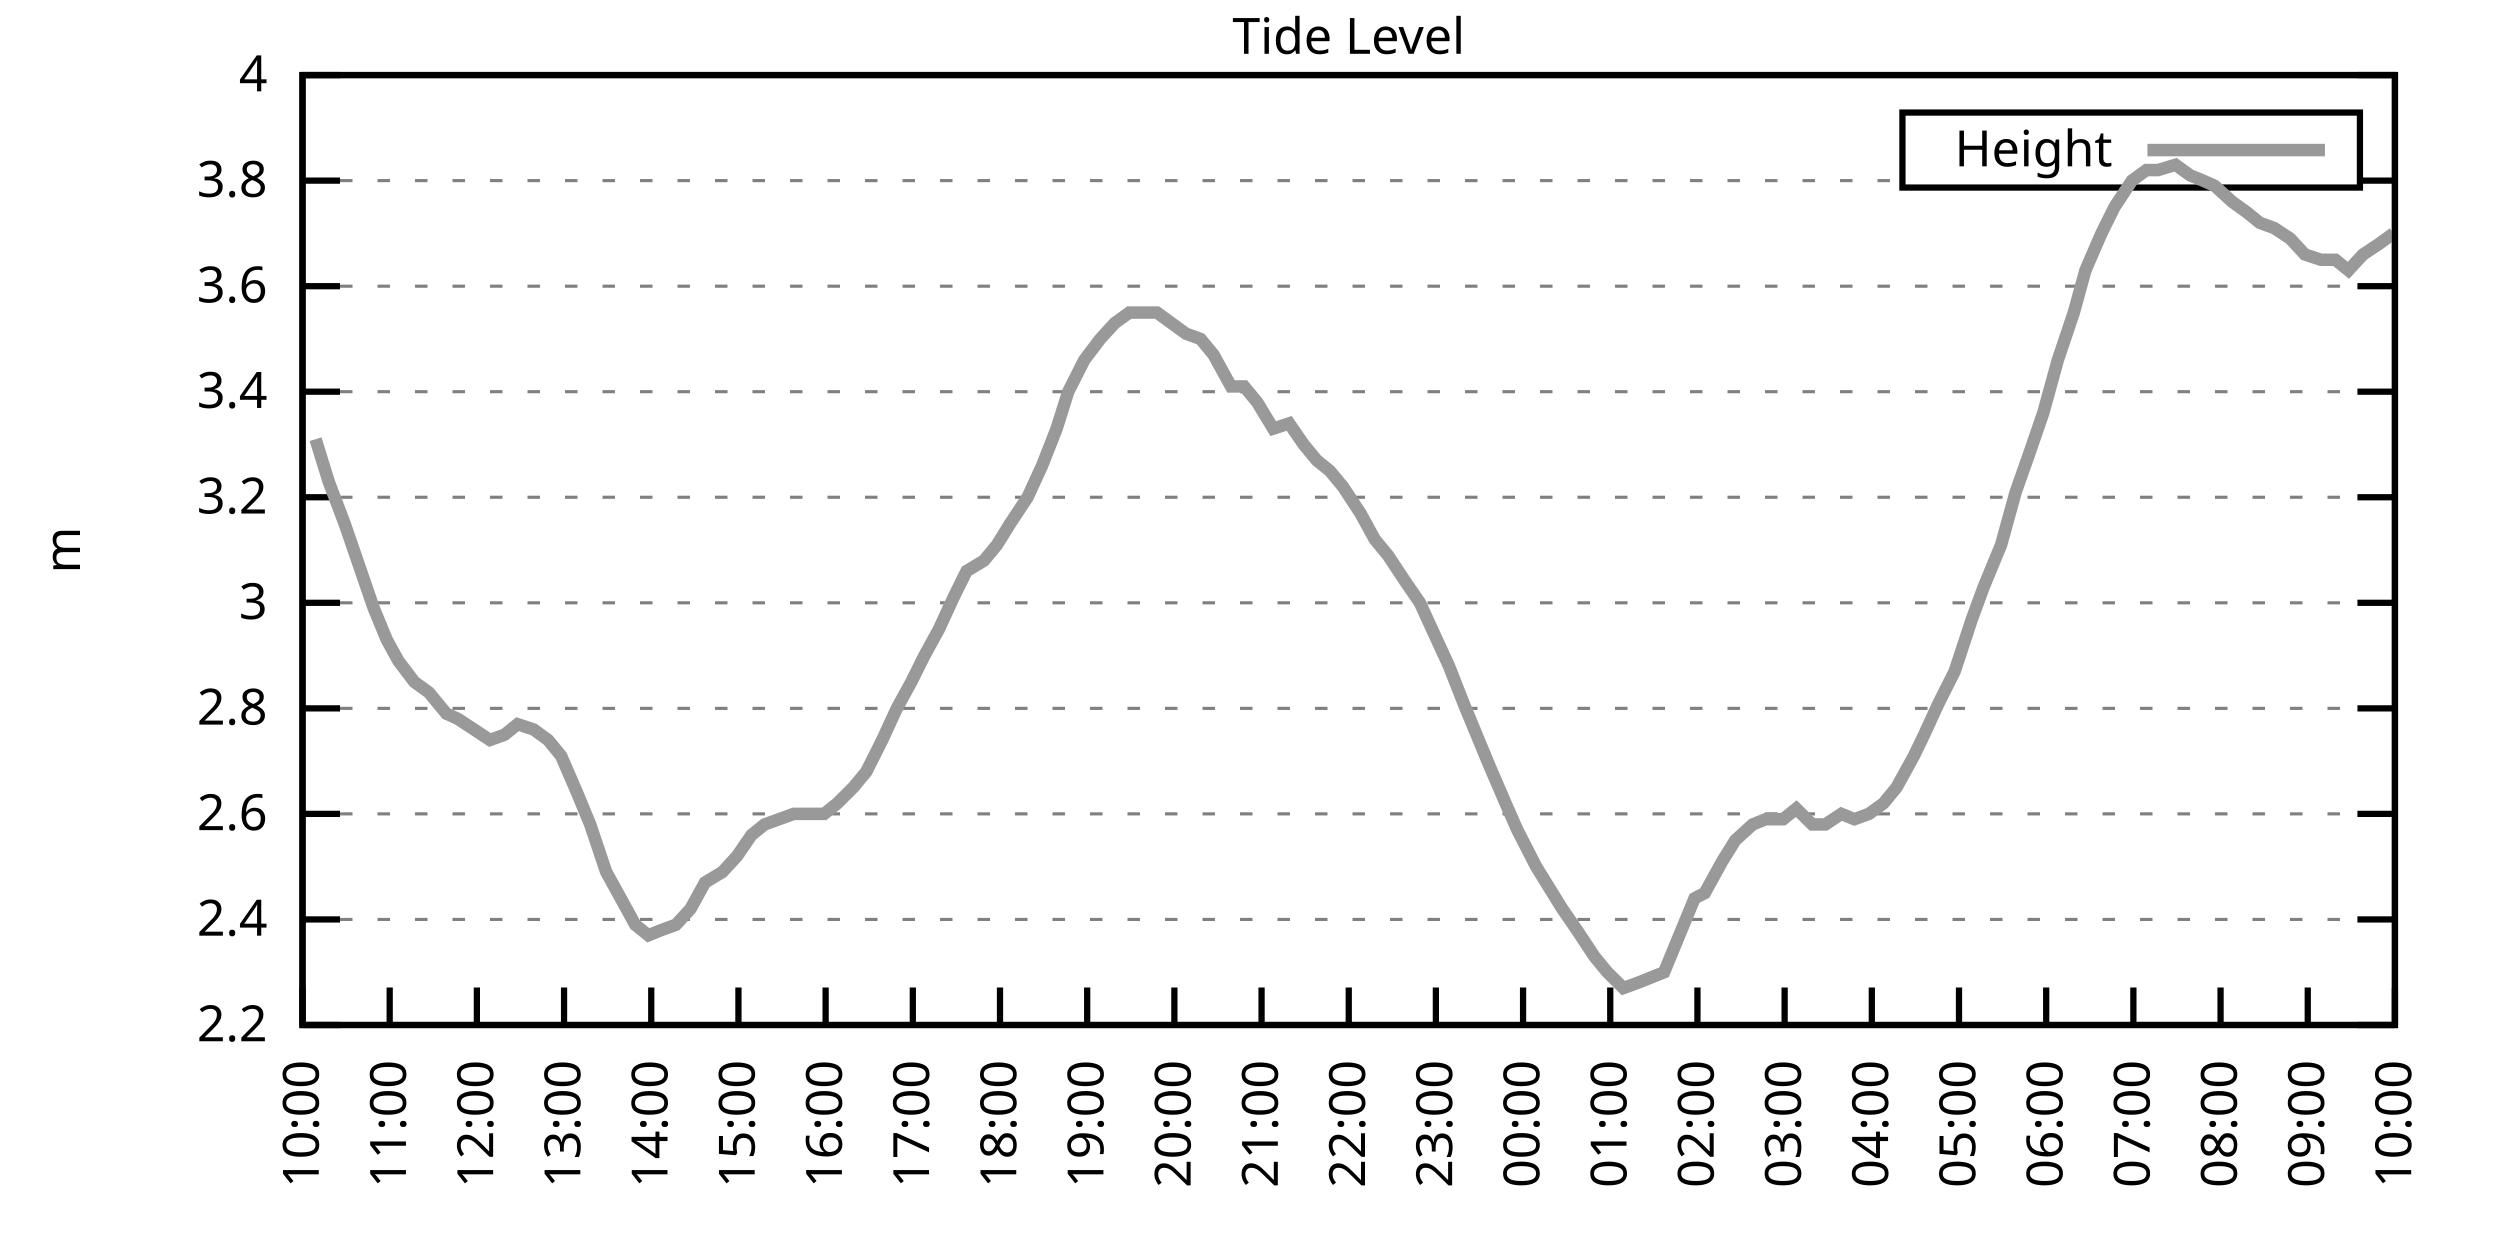
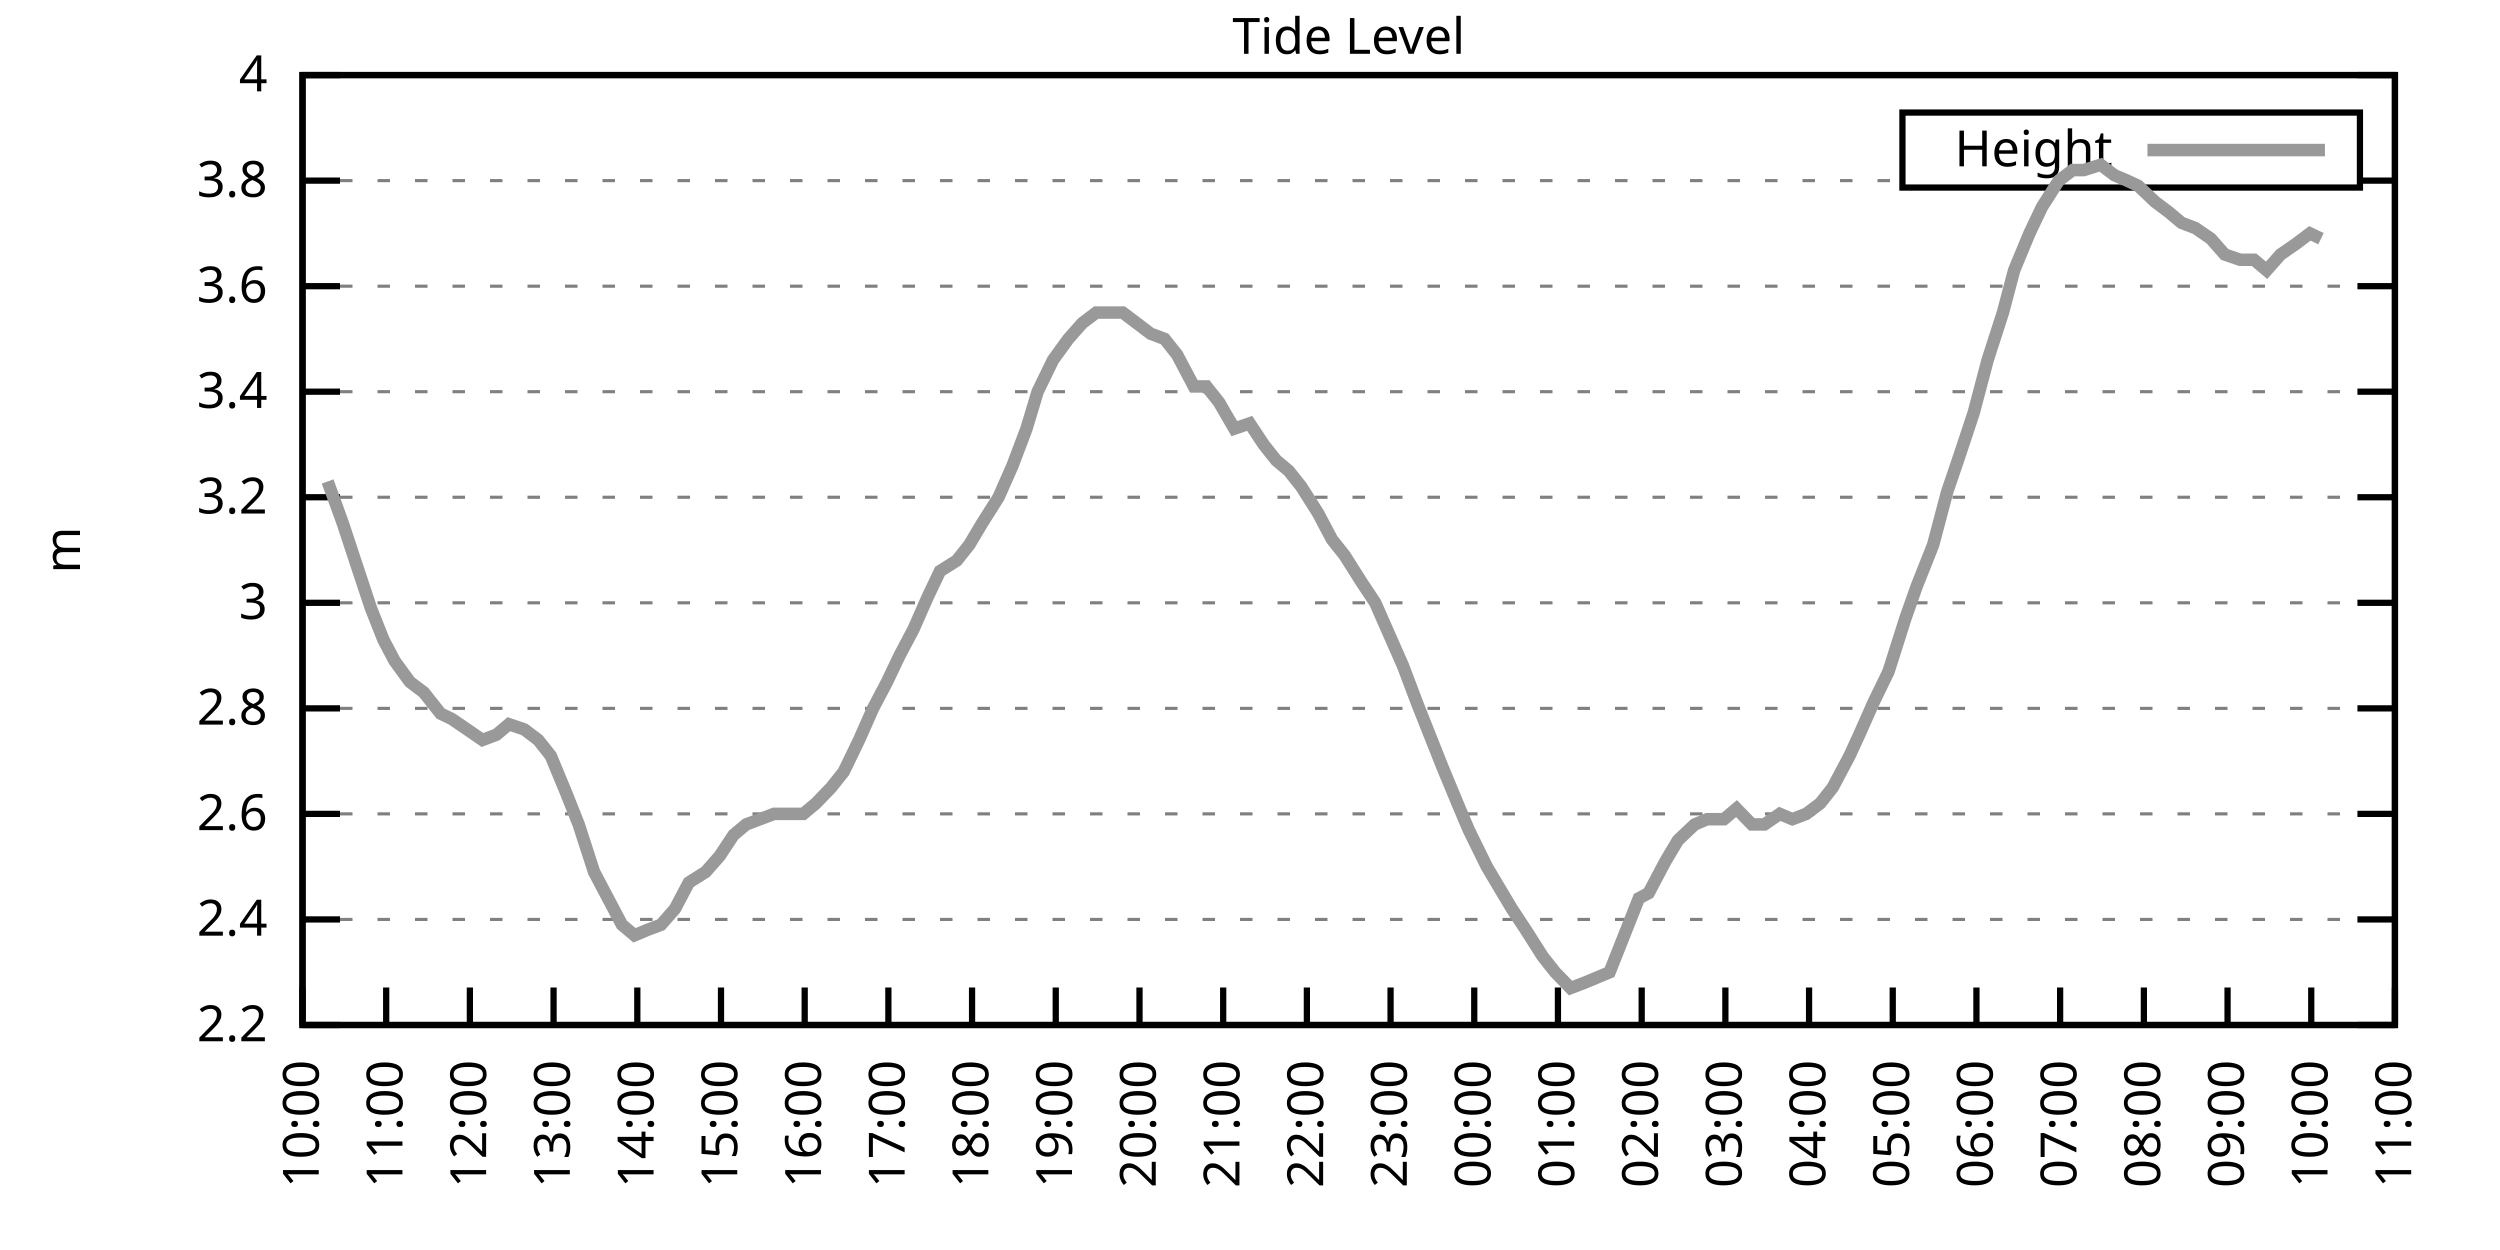
<svg xmlns="http://www.w3.org/2000/svg" xmlns:xlink="http://www.w3.org/1999/xlink" width="400" height="200" viewBox="0 0 400 200">
  <g id="gnuplot_canvas">
    <rect x="0" y="0" width="400" height="200" fill="none" />
    <defs>
      <circle id="gpDot" r="0.5" stroke-width="0.5" stroke="currentColor" />
      <path id="gpPt0" stroke-width="0.333" stroke="currentColor" d="M-1,0 h2 M0,-1 v2" />
      <path id="gpPt1" stroke-width="0.333" stroke="currentColor" d="M-1,-1 L1,1 M1,-1 L-1,1" />
      <path id="gpPt2" stroke-width="0.333" stroke="currentColor" d="M-1,0 L1,0 M0,-1 L0,1 M-1,-1 L1,1 M-1,1 L1,-1" />
      <rect id="gpPt3" stroke-width="0.333" stroke="currentColor" x="-1" y="-1" width="2" height="2" />
      <rect id="gpPt4" stroke-width="0.333" stroke="currentColor" fill="currentColor" x="-1" y="-1" width="2" height="2" />
      <circle id="gpPt5" stroke-width="0.333" stroke="currentColor" cx="0" cy="0" r="1" />
      <use xlink:href="#gpPt5" id="gpPt6" fill="currentColor" stroke="none" />
      <path id="gpPt7" stroke-width="0.333" stroke="currentColor" d="M0,-1.33 L-1.33,0.67 L1.33,0.67 z" />
      <use xlink:href="#gpPt7" id="gpPt8" fill="currentColor" stroke="none" />
      <use xlink:href="#gpPt7" id="gpPt9" stroke="currentColor" transform="rotate(180)" />
      <use xlink:href="#gpPt9" id="gpPt10" fill="currentColor" stroke="none" />
      <use xlink:href="#gpPt3" id="gpPt11" stroke="currentColor" transform="rotate(45)" />
      <use xlink:href="#gpPt11" id="gpPt12" fill="currentColor" stroke="none" />
      <path id="gpPt13" stroke-width="0.333" stroke="currentColor" d="M0,1.330 L1.265,0.411 L0.782,-1.067 L-0.782,-1.076 L-1.265,0.411 z" />
      <use xlink:href="#gpPt13" id="gpPt14" fill="currentColor" stroke="none" />
      <filter id="textbox" filterUnits="objectBoundingBox" x="0" y="0" height="1" width="1">
        <feFlood flood-color="white" flood-opacity="1" result="bgnd" />
        <feComposite in="SourceGraphic" in2="bgnd" operator="atop" />
      </filter>
      <filter id="greybox" filterUnits="objectBoundingBox" x="0" y="0" height="1" width="1">
        <feFlood flood-color="lightgrey" flood-opacity="1" result="grey" />
        <feComposite in="SourceGraphic" in2="grey" operator="atop" />
      </filter>
    </defs>
    <g fill="none" color="white" stroke="currentColor" stroke-width="1.00" stroke-linecap="butt" stroke-linejoin="miter">
</g>
    <g fill="none" color="black" stroke="currentColor" stroke-width="1.00" stroke-linecap="butt" stroke-linejoin="miter">
      <g stroke="none" shape-rendering="crispEdges">
        <polygon fill="rgb(255, 255, 255)" points="48.40,164.00 383.18,164.00 383.18,12.02 48.40,12.02 " />
      </g>
    </g>
    <g fill="none" color="black" stroke="currentColor" stroke-width="1.00" stroke-linecap="butt" stroke-linejoin="miter">
</g>
    <g fill="none" color="black" stroke="black" stroke-width="0.50" stroke-linecap="butt" stroke-linejoin="miter">
</g>
    <g fill="none" color="gray" stroke="currentColor" stroke-width="0.50" stroke-linecap="butt" stroke-linejoin="miter">
      <path stroke="gray" stroke-dasharray="2,4" class="gridline" d="M48.40,164.00 L383.19,164.00  " />
    </g>
    <g fill="none" color="gray" stroke="gray" stroke-width="1.00" stroke-linecap="butt" stroke-linejoin="miter">
</g>
    <g fill="none" color="black" stroke="currentColor" stroke-width="1.00" stroke-linecap="butt" stroke-linejoin="miter">
      <path stroke="black" d="M48.40,164.00 L54.40,164.00 M383.19,164.00 L377.19,164.00  " />
      <g transform="translate(42.80,166.60)" stroke="none" fill="black" font-family="Sans" font-size="8.00" text-anchor="end">
        <text>
          <tspan font-family="Sans"> 2.2</tspan>
        </text>
      </g>
    </g>
    <g fill="none" color="black" stroke="currentColor" stroke-width="1.00" stroke-linecap="butt" stroke-linejoin="miter">
</g>
    <g fill="none" color="black" stroke="black" stroke-width="0.50" stroke-linecap="butt" stroke-linejoin="miter">
</g>
    <g fill="none" color="gray" stroke="currentColor" stroke-width="0.50" stroke-linecap="butt" stroke-linejoin="miter">
      <path stroke="gray" stroke-dasharray="2,4" class="gridline" d="M48.40,147.11 L383.19,147.11  " />
    </g>
    <g fill="none" color="gray" stroke="gray" stroke-width="1.00" stroke-linecap="butt" stroke-linejoin="miter">
</g>
    <g fill="none" color="black" stroke="currentColor" stroke-width="1.00" stroke-linecap="butt" stroke-linejoin="miter">
      <path stroke="black" d="M48.40,147.11 L54.40,147.11 M383.19,147.11 L377.19,147.11  " />
      <g transform="translate(42.80,149.71)" stroke="none" fill="black" font-family="Sans" font-size="8.00" text-anchor="end">
        <text>
          <tspan font-family="Sans"> 2.4</tspan>
        </text>
      </g>
    </g>
    <g fill="none" color="black" stroke="currentColor" stroke-width="1.00" stroke-linecap="butt" stroke-linejoin="miter">
</g>
    <g fill="none" color="black" stroke="black" stroke-width="0.50" stroke-linecap="butt" stroke-linejoin="miter">
</g>
    <g fill="none" color="gray" stroke="currentColor" stroke-width="0.50" stroke-linecap="butt" stroke-linejoin="miter">
      <path stroke="gray" stroke-dasharray="2,4" class="gridline" d="M48.40,130.22 L383.19,130.22  " />
    </g>
    <g fill="none" color="gray" stroke="gray" stroke-width="1.00" stroke-linecap="butt" stroke-linejoin="miter">
</g>
    <g fill="none" color="black" stroke="currentColor" stroke-width="1.00" stroke-linecap="butt" stroke-linejoin="miter">
      <path stroke="black" d="M48.40,130.22 L54.40,130.22 M383.19,130.22 L377.19,130.22  " />
      <g transform="translate(42.80,132.82)" stroke="none" fill="black" font-family="Sans" font-size="8.00" text-anchor="end">
        <text>
          <tspan font-family="Sans"> 2.6</tspan>
        </text>
      </g>
    </g>
    <g fill="none" color="black" stroke="currentColor" stroke-width="1.00" stroke-linecap="butt" stroke-linejoin="miter">
</g>
    <g fill="none" color="black" stroke="black" stroke-width="0.50" stroke-linecap="butt" stroke-linejoin="miter">
</g>
    <g fill="none" color="gray" stroke="currentColor" stroke-width="0.50" stroke-linecap="butt" stroke-linejoin="miter">
      <path stroke="gray" stroke-dasharray="2,4" class="gridline" d="M48.40,113.34 L383.19,113.34  " />
    </g>
    <g fill="none" color="gray" stroke="gray" stroke-width="1.00" stroke-linecap="butt" stroke-linejoin="miter">
</g>
    <g fill="none" color="black" stroke="currentColor" stroke-width="1.00" stroke-linecap="butt" stroke-linejoin="miter">
      <path stroke="black" d="M48.40,113.34 L54.40,113.34 M383.19,113.34 L377.19,113.34  " />
      <g transform="translate(42.80,115.94)" stroke="none" fill="black" font-family="Sans" font-size="8.00" text-anchor="end">
        <text>
          <tspan font-family="Sans"> 2.8</tspan>
        </text>
      </g>
    </g>
    <g fill="none" color="black" stroke="currentColor" stroke-width="1.00" stroke-linecap="butt" stroke-linejoin="miter">
</g>
    <g fill="none" color="black" stroke="black" stroke-width="0.50" stroke-linecap="butt" stroke-linejoin="miter">
</g>
    <g fill="none" color="gray" stroke="currentColor" stroke-width="0.50" stroke-linecap="butt" stroke-linejoin="miter">
      <path stroke="gray" stroke-dasharray="2,4" class="gridline" d="M48.40,96.45 L383.19,96.45  " />
    </g>
    <g fill="none" color="gray" stroke="gray" stroke-width="1.00" stroke-linecap="butt" stroke-linejoin="miter">
</g>
    <g fill="none" color="black" stroke="currentColor" stroke-width="1.00" stroke-linecap="butt" stroke-linejoin="miter">
      <path stroke="black" d="M48.40,96.45 L54.40,96.45 M383.19,96.45 L377.19,96.45  " />
      <g transform="translate(42.80,99.05)" stroke="none" fill="black" font-family="Sans" font-size="8.00" text-anchor="end">
        <text>
          <tspan font-family="Sans"> 3</tspan>
        </text>
      </g>
    </g>
    <g fill="none" color="black" stroke="currentColor" stroke-width="1.00" stroke-linecap="butt" stroke-linejoin="miter">
</g>
    <g fill="none" color="black" stroke="black" stroke-width="0.50" stroke-linecap="butt" stroke-linejoin="miter">
</g>
    <g fill="none" color="gray" stroke="currentColor" stroke-width="0.50" stroke-linecap="butt" stroke-linejoin="miter">
      <path stroke="gray" stroke-dasharray="2,4" class="gridline" d="M48.40,79.56 L383.19,79.56  " />
    </g>
    <g fill="none" color="gray" stroke="gray" stroke-width="1.00" stroke-linecap="butt" stroke-linejoin="miter">
</g>
    <g fill="none" color="black" stroke="currentColor" stroke-width="1.00" stroke-linecap="butt" stroke-linejoin="miter">
      <path stroke="black" d="M48.40,79.56 L54.40,79.56 M383.19,79.56 L377.19,79.56  " />
      <g transform="translate(42.80,82.16)" stroke="none" fill="black" font-family="Sans" font-size="8.00" text-anchor="end">
        <text>
          <tspan font-family="Sans"> 3.2</tspan>
        </text>
      </g>
    </g>
    <g fill="none" color="black" stroke="currentColor" stroke-width="1.00" stroke-linecap="butt" stroke-linejoin="miter">
</g>
    <g fill="none" color="black" stroke="black" stroke-width="0.50" stroke-linecap="butt" stroke-linejoin="miter">
</g>
    <g fill="none" color="gray" stroke="currentColor" stroke-width="0.50" stroke-linecap="butt" stroke-linejoin="miter">
      <path stroke="gray" stroke-dasharray="2,4" class="gridline" d="M48.40,62.67 L383.19,62.67  " />
    </g>
    <g fill="none" color="gray" stroke="gray" stroke-width="1.00" stroke-linecap="butt" stroke-linejoin="miter">
</g>
    <g fill="none" color="black" stroke="currentColor" stroke-width="1.00" stroke-linecap="butt" stroke-linejoin="miter">
      <path stroke="black" d="M48.40,62.67 L54.40,62.67 M383.19,62.67 L377.19,62.67  " />
      <g transform="translate(42.80,65.27)" stroke="none" fill="black" font-family="Sans" font-size="8.00" text-anchor="end">
        <text>
          <tspan font-family="Sans"> 3.4</tspan>
        </text>
      </g>
    </g>
    <g fill="none" color="black" stroke="currentColor" stroke-width="1.00" stroke-linecap="butt" stroke-linejoin="miter">
</g>
    <g fill="none" color="black" stroke="black" stroke-width="0.50" stroke-linecap="butt" stroke-linejoin="miter">
</g>
    <g fill="none" color="gray" stroke="currentColor" stroke-width="0.50" stroke-linecap="butt" stroke-linejoin="miter">
      <path stroke="gray" stroke-dasharray="2,4" class="gridline" d="M48.40,45.79 L383.19,45.79  " />
    </g>
    <g fill="none" color="gray" stroke="gray" stroke-width="1.00" stroke-linecap="butt" stroke-linejoin="miter">
</g>
    <g fill="none" color="black" stroke="currentColor" stroke-width="1.00" stroke-linecap="butt" stroke-linejoin="miter">
      <path stroke="black" d="M48.40,45.79 L54.40,45.79 M383.19,45.79 L377.19,45.79  " />
      <g transform="translate(42.80,48.39)" stroke="none" fill="black" font-family="Sans" font-size="8.00" text-anchor="end">
        <text>
          <tspan font-family="Sans"> 3.6</tspan>
        </text>
      </g>
    </g>
    <g fill="none" color="black" stroke="currentColor" stroke-width="1.00" stroke-linecap="butt" stroke-linejoin="miter">
</g>
    <g fill="none" color="black" stroke="black" stroke-width="0.50" stroke-linecap="butt" stroke-linejoin="miter">
</g>
    <g fill="none" color="gray" stroke="currentColor" stroke-width="0.50" stroke-linecap="butt" stroke-linejoin="miter">
      <path stroke="gray" stroke-dasharray="2,4" class="gridline" d="M48.40,28.90 L304.39,28.90 M377.59,28.90 L383.19,28.90  " />
    </g>
    <g fill="none" color="gray" stroke="gray" stroke-width="1.00" stroke-linecap="butt" stroke-linejoin="miter">
</g>
    <g fill="none" color="black" stroke="currentColor" stroke-width="1.00" stroke-linecap="butt" stroke-linejoin="miter">
      <path stroke="black" d="M48.40,28.90 L54.40,28.90 M383.19,28.90 L377.19,28.90  " />
      <g transform="translate(42.80,31.50)" stroke="none" fill="black" font-family="Sans" font-size="8.00" text-anchor="end">
        <text>
          <tspan font-family="Sans"> 3.8</tspan>
        </text>
      </g>
    </g>
    <g fill="none" color="black" stroke="currentColor" stroke-width="1.00" stroke-linecap="butt" stroke-linejoin="miter">
</g>
    <g fill="none" color="black" stroke="black" stroke-width="0.50" stroke-linecap="butt" stroke-linejoin="miter">
</g>
    <g fill="none" color="gray" stroke="currentColor" stroke-width="0.50" stroke-linecap="butt" stroke-linejoin="miter">
      <path stroke="gray" stroke-dasharray="2,4" class="gridline" d="M48.40,12.01 L383.19,12.01  " />
    </g>
    <g fill="none" color="gray" stroke="gray" stroke-width="1.00" stroke-linecap="butt" stroke-linejoin="miter">
</g>
    <g fill="none" color="black" stroke="currentColor" stroke-width="1.00" stroke-linecap="butt" stroke-linejoin="miter">
      <path stroke="black" d="M48.40,12.01 L54.40,12.01 M383.19,12.01 L377.19,12.01  " />
      <g transform="translate(42.80,14.61)" stroke="none" fill="black" font-family="Sans" font-size="8.00" text-anchor="end">
        <text>
          <tspan font-family="Sans"> 4</tspan>
        </text>
      </g>
    </g>
    <g fill="none" color="black" stroke="currentColor" stroke-width="1.00" stroke-linecap="butt" stroke-linejoin="miter">
      <path stroke="black" d="M48.40,164.00 L48.40,158.00  " />
      <g transform="translate(51.00,169.60) rotate(270.00)" stroke="none" fill="black" font-family="Sans" font-size="8.00" text-anchor="end">
        <text>
          <tspan font-family="Sans">10:00</tspan>
        </text>
      </g>
    </g>
    <g fill="none" color="black" stroke="currentColor" stroke-width="1.00" stroke-linecap="butt" stroke-linejoin="miter">
-       <path stroke="black" d="M62.35,164.00 L62.35,158.00  " />
-       <g transform="translate(64.95,169.60) rotate(270.00)" stroke="none" fill="black" font-family="Sans" font-size="8.00" text-anchor="end">
+       <path stroke="black" d="M61.79,164.00 L61.79,158.00  " />
+       <g transform="translate(64.39,169.60) rotate(270.00)" stroke="none" fill="black" font-family="Sans" font-size="8.00" text-anchor="end">
        <text>
          <tspan font-family="Sans">11:00</tspan>
        </text>
      </g>
    </g>
    <g fill="none" color="black" stroke="currentColor" stroke-width="1.00" stroke-linecap="butt" stroke-linejoin="miter">
-       <path stroke="black" d="M76.30,164.00 L76.30,158.00  " />
-       <g transform="translate(78.90,169.60) rotate(270.00)" stroke="none" fill="black" font-family="Sans" font-size="8.00" text-anchor="end">
+       <path stroke="black" d="M75.18,164.00 L75.18,158.00  " />
+       <g transform="translate(77.78,169.60) rotate(270.00)" stroke="none" fill="black" font-family="Sans" font-size="8.00" text-anchor="end">
        <text>
          <tspan font-family="Sans">12:00</tspan>
        </text>
      </g>
    </g>
    <g fill="none" color="black" stroke="currentColor" stroke-width="1.00" stroke-linecap="butt" stroke-linejoin="miter">
-       <path stroke="black" d="M90.25,164.00 L90.25,158.00  " />
-       <g transform="translate(92.85,169.60) rotate(270.00)" stroke="none" fill="black" font-family="Sans" font-size="8.00" text-anchor="end">
+       <path stroke="black" d="M88.57,164.00 L88.57,158.00  " />
+       <g transform="translate(91.17,169.60) rotate(270.00)" stroke="none" fill="black" font-family="Sans" font-size="8.00" text-anchor="end">
        <text>
          <tspan font-family="Sans">13:00</tspan>
        </text>
      </g>
    </g>
    <g fill="none" color="black" stroke="currentColor" stroke-width="1.00" stroke-linecap="butt" stroke-linejoin="miter">
-       <path stroke="black" d="M104.20,164.00 L104.20,158.00  " />
-       <g transform="translate(106.80,169.60) rotate(270.00)" stroke="none" fill="black" font-family="Sans" font-size="8.00" text-anchor="end">
+       <path stroke="black" d="M101.97,164.00 L101.97,158.00  " />
+       <g transform="translate(104.57,169.60) rotate(270.00)" stroke="none" fill="black" font-family="Sans" font-size="8.00" text-anchor="end">
        <text>
          <tspan font-family="Sans">14:00</tspan>
        </text>
      </g>
    </g>
    <g fill="none" color="black" stroke="currentColor" stroke-width="1.00" stroke-linecap="butt" stroke-linejoin="miter">
-       <path stroke="black" d="M118.15,164.00 L118.15,158.00  " />
-       <g transform="translate(120.75,169.60) rotate(270.00)" stroke="none" fill="black" font-family="Sans" font-size="8.00" text-anchor="end">
+       <path stroke="black" d="M115.36,164.00 L115.36,158.00  " />
+       <g transform="translate(117.96,169.60) rotate(270.00)" stroke="none" fill="black" font-family="Sans" font-size="8.00" text-anchor="end">
        <text>
          <tspan font-family="Sans">15:00</tspan>
        </text>
      </g>
    </g>
    <g fill="none" color="black" stroke="currentColor" stroke-width="1.00" stroke-linecap="butt" stroke-linejoin="miter">
-       <path stroke="black" d="M132.10,164.00 L132.10,158.00  " />
-       <g transform="translate(134.70,169.60) rotate(270.00)" stroke="none" fill="black" font-family="Sans" font-size="8.00" text-anchor="end">
+       <path stroke="black" d="M128.75,164.00 L128.75,158.00  " />
+       <g transform="translate(131.35,169.60) rotate(270.00)" stroke="none" fill="black" font-family="Sans" font-size="8.00" text-anchor="end">
        <text>
          <tspan font-family="Sans">16:00</tspan>
        </text>
      </g>
    </g>
    <g fill="none" color="black" stroke="currentColor" stroke-width="1.00" stroke-linecap="butt" stroke-linejoin="miter">
-       <path stroke="black" d="M146.05,164.00 L146.05,158.00  " />
-       <g transform="translate(148.65,169.60) rotate(270.00)" stroke="none" fill="black" font-family="Sans" font-size="8.00" text-anchor="end">
+       <path stroke="black" d="M142.14,164.00 L142.14,158.00  " />
+       <g transform="translate(144.74,169.60) rotate(270.00)" stroke="none" fill="black" font-family="Sans" font-size="8.00" text-anchor="end">
        <text>
          <tspan font-family="Sans">17:00</tspan>
        </text>
      </g>
    </g>
    <g fill="none" color="black" stroke="currentColor" stroke-width="1.00" stroke-linecap="butt" stroke-linejoin="miter">
-       <path stroke="black" d="M160.00,164.00 L160.00,158.00  " />
-       <g transform="translate(162.60,169.60) rotate(270.00)" stroke="none" fill="black" font-family="Sans" font-size="8.00" text-anchor="end">
+       <path stroke="black" d="M155.53,164.00 L155.53,158.00  " />
+       <g transform="translate(158.13,169.60) rotate(270.00)" stroke="none" fill="black" font-family="Sans" font-size="8.00" text-anchor="end">
        <text>
          <tspan font-family="Sans">18:00</tspan>
        </text>
      </g>
    </g>
    <g fill="none" color="black" stroke="currentColor" stroke-width="1.00" stroke-linecap="butt" stroke-linejoin="miter">
-       <path stroke="black" d="M173.95,164.00 L173.95,158.00  " />
-       <g transform="translate(176.55,169.60) rotate(270.00)" stroke="none" fill="black" font-family="Sans" font-size="8.00" text-anchor="end">
+       <path stroke="black" d="M168.92,164.00 L168.92,158.00  " />
+       <g transform="translate(171.52,169.60) rotate(270.00)" stroke="none" fill="black" font-family="Sans" font-size="8.00" text-anchor="end">
        <text>
          <tspan font-family="Sans">19:00</tspan>
        </text>
      </g>
    </g>
    <g fill="none" color="black" stroke="currentColor" stroke-width="1.00" stroke-linecap="butt" stroke-linejoin="miter">
-       <path stroke="black" d="M187.90,164.00 L187.90,158.00  " />
-       <g transform="translate(190.50,169.60) rotate(270.00)" stroke="none" fill="black" font-family="Sans" font-size="8.00" text-anchor="end">
+       <path stroke="black" d="M182.32,164.00 L182.32,158.00  " />
+       <g transform="translate(184.92,169.60) rotate(270.00)" stroke="none" fill="black" font-family="Sans" font-size="8.00" text-anchor="end">
        <text>
          <tspan font-family="Sans">20:00</tspan>
        </text>
      </g>
    </g>
    <g fill="none" color="black" stroke="currentColor" stroke-width="1.00" stroke-linecap="butt" stroke-linejoin="miter">
-       <path stroke="black" d="M201.85,164.00 L201.85,158.00  " />
-       <g transform="translate(204.45,169.60) rotate(270.00)" stroke="none" fill="black" font-family="Sans" font-size="8.00" text-anchor="end">
+       <path stroke="black" d="M195.71,164.00 L195.71,158.00  " />
+       <g transform="translate(198.31,169.60) rotate(270.00)" stroke="none" fill="black" font-family="Sans" font-size="8.00" text-anchor="end">
        <text>
          <tspan font-family="Sans">21:00</tspan>
        </text>
      </g>
    </g>
    <g fill="none" color="black" stroke="currentColor" stroke-width="1.00" stroke-linecap="butt" stroke-linejoin="miter">
-       <path stroke="black" d="M215.80,164.00 L215.80,158.00  " />
-       <g transform="translate(218.40,169.60) rotate(270.00)" stroke="none" fill="black" font-family="Sans" font-size="8.00" text-anchor="end">
+       <path stroke="black" d="M209.10,164.00 L209.10,158.00  " />
+       <g transform="translate(211.70,169.60) rotate(270.00)" stroke="none" fill="black" font-family="Sans" font-size="8.00" text-anchor="end">
        <text>
          <tspan font-family="Sans">22:00</tspan>
        </text>
      </g>
    </g>
    <g fill="none" color="black" stroke="currentColor" stroke-width="1.00" stroke-linecap="butt" stroke-linejoin="miter">
-       <path stroke="black" d="M229.74,164.00 L229.74,158.00  " />
-       <g transform="translate(232.34,169.60) rotate(270.00)" stroke="none" fill="black" font-family="Sans" font-size="8.00" text-anchor="end">
+       <path stroke="black" d="M222.49,164.00 L222.49,158.00  " />
+       <g transform="translate(225.09,169.60) rotate(270.00)" stroke="none" fill="black" font-family="Sans" font-size="8.00" text-anchor="end">
        <text>
          <tspan font-family="Sans">23:00</tspan>
        </text>
      </g>
    </g>
    <g fill="none" color="black" stroke="currentColor" stroke-width="1.00" stroke-linecap="butt" stroke-linejoin="miter">
-       <path stroke="black" d="M243.69,164.00 L243.69,158.00  " />
-       <g transform="translate(246.29,169.60) rotate(270.00)" stroke="none" fill="black" font-family="Sans" font-size="8.00" text-anchor="end">
+       <path stroke="black" d="M235.88,164.00 L235.88,158.00  " />
+       <g transform="translate(238.48,169.60) rotate(270.00)" stroke="none" fill="black" font-family="Sans" font-size="8.00" text-anchor="end">
        <text>
          <tspan font-family="Sans">00:00</tspan>
        </text>
      </g>
    </g>
    <g fill="none" color="black" stroke="currentColor" stroke-width="1.00" stroke-linecap="butt" stroke-linejoin="miter">
-       <path stroke="black" d="M257.64,164.00 L257.64,158.00  " />
-       <g transform="translate(260.24,169.60) rotate(270.00)" stroke="none" fill="black" font-family="Sans" font-size="8.00" text-anchor="end">
+       <path stroke="black" d="M249.27,164.00 L249.27,158.00  " />
+       <g transform="translate(251.87,169.60) rotate(270.00)" stroke="none" fill="black" font-family="Sans" font-size="8.00" text-anchor="end">
        <text>
          <tspan font-family="Sans">01:00</tspan>
        </text>
      </g>
    </g>
    <g fill="none" color="black" stroke="currentColor" stroke-width="1.00" stroke-linecap="butt" stroke-linejoin="miter">
-       <path stroke="black" d="M271.59,164.00 L271.59,158.00  " />
-       <g transform="translate(274.19,169.60) rotate(270.00)" stroke="none" fill="black" font-family="Sans" font-size="8.00" text-anchor="end">
+       <path stroke="black" d="M262.67,164.00 L262.67,158.00  " />
+       <g transform="translate(265.27,169.60) rotate(270.00)" stroke="none" fill="black" font-family="Sans" font-size="8.00" text-anchor="end">
        <text>
          <tspan font-family="Sans">02:00</tspan>
        </text>
      </g>
    </g>
    <g fill="none" color="black" stroke="currentColor" stroke-width="1.00" stroke-linecap="butt" stroke-linejoin="miter">
-       <path stroke="black" d="M285.54,164.00 L285.54,158.00  " />
-       <g transform="translate(288.14,169.60) rotate(270.00)" stroke="none" fill="black" font-family="Sans" font-size="8.00" text-anchor="end">
+       <path stroke="black" d="M276.06,164.00 L276.06,158.00  " />
+       <g transform="translate(278.66,169.60) rotate(270.00)" stroke="none" fill="black" font-family="Sans" font-size="8.00" text-anchor="end">
        <text>
          <tspan font-family="Sans">03:00</tspan>
        </text>
      </g>
    </g>
    <g fill="none" color="black" stroke="currentColor" stroke-width="1.00" stroke-linecap="butt" stroke-linejoin="miter">
-       <path stroke="black" d="M299.49,164.00 L299.49,158.00  " />
-       <g transform="translate(302.09,169.60) rotate(270.00)" stroke="none" fill="black" font-family="Sans" font-size="8.00" text-anchor="end">
+       <path stroke="black" d="M289.45,164.00 L289.45,158.00  " />
+       <g transform="translate(292.05,169.60) rotate(270.00)" stroke="none" fill="black" font-family="Sans" font-size="8.00" text-anchor="end">
        <text>
          <tspan font-family="Sans">04:00</tspan>
        </text>
      </g>
    </g>
    <g fill="none" color="black" stroke="currentColor" stroke-width="1.00" stroke-linecap="butt" stroke-linejoin="miter">
-       <path stroke="black" d="M313.44,164.00 L313.44,158.00  " />
-       <g transform="translate(316.04,169.60) rotate(270.00)" stroke="none" fill="black" font-family="Sans" font-size="8.00" text-anchor="end">
+       <path stroke="black" d="M302.84,164.00 L302.84,158.00  " />
+       <g transform="translate(305.44,169.60) rotate(270.00)" stroke="none" fill="black" font-family="Sans" font-size="8.00" text-anchor="end">
        <text>
          <tspan font-family="Sans">05:00</tspan>
        </text>
      </g>
    </g>
    <g fill="none" color="black" stroke="currentColor" stroke-width="1.00" stroke-linecap="butt" stroke-linejoin="miter">
-       <path stroke="black" d="M327.39,164.00 L327.39,158.00  " />
-       <g transform="translate(329.99,169.60) rotate(270.00)" stroke="none" fill="black" font-family="Sans" font-size="8.00" text-anchor="end">
+       <path stroke="black" d="M316.23,164.00 L316.23,158.00  " />
+       <g transform="translate(318.83,169.60) rotate(270.00)" stroke="none" fill="black" font-family="Sans" font-size="8.00" text-anchor="end">
        <text>
          <tspan font-family="Sans">06:00</tspan>
        </text>
      </g>
    </g>
    <g fill="none" color="black" stroke="currentColor" stroke-width="1.00" stroke-linecap="butt" stroke-linejoin="miter">
-       <path stroke="black" d="M341.34,164.00 L341.34,158.00  " />
-       <g transform="translate(343.94,169.60) rotate(270.00)" stroke="none" fill="black" font-family="Sans" font-size="8.00" text-anchor="end">
+       <path stroke="black" d="M329.62,164.00 L329.62,158.00  " />
+       <g transform="translate(332.22,169.60) rotate(270.00)" stroke="none" fill="black" font-family="Sans" font-size="8.00" text-anchor="end">
        <text>
          <tspan font-family="Sans">07:00</tspan>
        </text>
      </g>
    </g>
    <g fill="none" color="black" stroke="currentColor" stroke-width="1.00" stroke-linecap="butt" stroke-linejoin="miter">
-       <path stroke="black" d="M355.29,164.00 L355.29,158.00  " />
-       <g transform="translate(357.89,169.60) rotate(270.00)" stroke="none" fill="black" font-family="Sans" font-size="8.00" text-anchor="end">
+       <path stroke="black" d="M343.02,164.00 L343.02,158.00  " />
+       <g transform="translate(345.62,169.60) rotate(270.00)" stroke="none" fill="black" font-family="Sans" font-size="8.00" text-anchor="end">
        <text>
          <tspan font-family="Sans">08:00</tspan>
        </text>
      </g>
    </g>
    <g fill="none" color="black" stroke="currentColor" stroke-width="1.00" stroke-linecap="butt" stroke-linejoin="miter">
-       <path stroke="black" d="M369.24,164.00 L369.24,158.00  " />
-       <g transform="translate(371.84,169.60) rotate(270.00)" stroke="none" fill="black" font-family="Sans" font-size="8.00" text-anchor="end">
+       <path stroke="black" d="M356.41,164.00 L356.41,158.00  " />
+       <g transform="translate(359.01,169.60) rotate(270.00)" stroke="none" fill="black" font-family="Sans" font-size="8.00" text-anchor="end">
        <text>
          <tspan font-family="Sans">09:00</tspan>
+         </text>
+       </g>
+     </g>
+     <g fill="none" color="black" stroke="currentColor" stroke-width="1.00" stroke-linecap="butt" stroke-linejoin="miter">
+       <path stroke="black" d="M369.80,164.00 L369.80,158.00  " />
+       <g transform="translate(372.40,169.60) rotate(270.00)" stroke="none" fill="black" font-family="Sans" font-size="8.00" text-anchor="end">
+         <text>
+           <tspan font-family="Sans">10:00</tspan>
        </text>
      </g>
    </g>
    <g fill="none" color="black" stroke="currentColor" stroke-width="1.00" stroke-linecap="butt" stroke-linejoin="miter">
      <path stroke="black" d="M383.19,164.00 L383.19,158.00  " />
      <g transform="translate(385.79,169.60) rotate(270.00)" stroke="none" fill="black" font-family="Sans" font-size="8.00" text-anchor="end">
        <text>
-           <tspan font-family="Sans">10:00</tspan>
+           <tspan font-family="Sans">11:00</tspan>
        </text>
      </g>
    </g>
    <g fill="none" color="black" stroke="currentColor" stroke-width="1.00" stroke-linecap="butt" stroke-linejoin="miter">
</g>
    <g fill="none" color="black" stroke="currentColor" stroke-width="1.00" stroke-linecap="butt" stroke-linejoin="miter">
      <path stroke="black" d="M48.40,12.01 L48.40,164.00 L383.19,164.00 L383.19,12.01 L48.40,12.01 Z  " />
    </g>
    <g fill="none" color="black" stroke="currentColor" stroke-width="1.00" stroke-linecap="butt" stroke-linejoin="miter">
</g>
    <g fill="none" color="black" stroke="currentColor" stroke-width="1.00" stroke-linecap="butt" stroke-linejoin="miter">
      <path stroke="black" d="M304.39,30.01 L304.39,18.01 L377.59,18.01 L377.59,30.01 L304.39,30.01 Z  " />
    </g>
    <g id="Tide_level_plot_1">
      <g fill="none" color="white" stroke="black" stroke-width="2.00" stroke-linecap="butt" stroke-linejoin="miter">
</g>
      <g fill="none" color="black" stroke="currentColor" stroke-width="2.00" stroke-linecap="butt" stroke-linejoin="miter">
        <g transform="translate(337.99,26.61)" stroke="none" fill="black" font-family="Sans" font-size="8.00" text-anchor="end">
          <text>
            <tspan font-family="Sans">Height</tspan>
          </text>
        </g>
      </g>
      <g fill="none" color="black" stroke="currentColor" stroke-width="2.00" stroke-linecap="butt" stroke-linejoin="miter">
-         <path stroke="rgb(153, 153, 153)" d="M343.59,24.01 L371.99,24.01 M50.49,70.27 L52.58,77.03 L55.14,83.78 L57.47,90.54 L59.79,97.29 L61.88,102.36   L63.74,105.74 L66.30,109.11 L68.63,110.80 L71.42,114.18 L73.28,115.03 L75.83,116.71 L78.39,118.40 L80.72,117.56   L82.81,115.87 L85.37,116.71 L87.69,118.40 L89.78,120.94 L92.34,126.85 L94.43,131.91 L96.99,139.51 L99.32,143.73   L101.64,147.96 L103.73,149.65 L105.83,148.80 L108.15,147.96 L110.48,145.42 L112.80,141.20 L115.59,139.51 L117.92,136.98   L120.24,133.60 L122.33,131.91 L124.66,131.07 L126.98,130.22 L129.31,130.22 L131.87,130.22 L133.96,128.54 L136.51,126.00   L138.61,123.47 L141.16,118.40 L143.49,113.34 L145.81,109.11 L147.91,104.89 L150.23,100.67 L152.56,95.60 L154.65,91.38   L157.44,89.69 L159.53,87.16 L161.62,83.78 L164.41,79.56 L166.74,74.49 L169.06,68.58 L170.92,62.67 L173.48,57.61   L176.04,54.23 L178.36,51.70 L180.69,50.01 L182.78,50.01 L185.11,50.01 L187.43,51.70 L189.76,53.39 L192.08,54.23   L194.17,56.76 L196.96,61.83 L199.06,61.83 L201.15,64.36 L203.71,68.58 L206.26,67.74 L208.59,71.12 L210.68,73.65   L212.77,75.34 L214.87,77.87 L217.65,82.09 L219.98,86.32 L222.07,88.85 L224.86,93.07 L227.19,96.45 L229.51,101.52   L231.84,106.58 L234.16,112.49 L236.25,117.56 L238.35,122.62 L240.90,128.54 L242.76,132.76 L245.79,138.67 L247.88,142.05   L249.97,145.42 L252.30,148.80 L255.09,153.02 L257.18,155.56 L259.74,158.09 L262.06,157.24 L264.15,156.40 L266.25,155.56   L269.04,148.80 L271.13,143.73 L272.76,142.89 L275.55,137.82 L277.64,134.45 L280.43,131.91 L282.52,131.07 L285.31,131.07   L287.40,129.38 L289.96,131.91 L292.05,131.91 L294.61,130.22 L296.70,131.07 L299.03,130.22 L301.35,128.54 L303.44,126.00   L306.23,120.94 L307.86,117.56 L310.19,112.49 L312.74,107.43 L315.53,98.98 L317.39,93.92 L320.18,87.16 L322.51,78.72   L324.60,72.81 L326.93,66.05 L329.25,57.61 L331.81,50.01 L333.67,43.25 L336.23,37.34 L338.32,33.12 L341.11,28.90   L343.43,27.21 L345.29,27.21 L348.08,26.36 L350.41,28.05 L352.50,28.90 L354.36,29.74 L357.15,32.28 L359.48,33.96   L361.57,35.65 L363.89,36.50 L366.45,38.19 L368.78,40.72 L371.33,41.56 L373.66,41.56 L375.75,43.25 L378.08,40.72   L380.63,39.03 L382.96,37.34  " />
+         <path stroke="rgb(153, 153, 153)" d="M343.59,24.01 L371.99,24.01 M52.42,77.03 L54.87,83.78 L57.10,90.54 L59.34,97.29 L61.35,102.36 L63.13,105.74   L65.59,109.11 L67.82,110.80 L70.50,114.18 L72.28,115.03 L74.74,116.71 L77.19,118.40 L79.42,117.56 L81.43,115.87   L83.89,116.71 L86.12,118.40 L88.13,120.94 L90.58,126.85 L92.59,131.91 L95.05,139.51 L97.28,143.73 L99.51,147.96   L101.52,149.65 L103.53,148.80 L105.76,147.96 L107.99,145.42 L110.22,141.20 L112.90,139.51 L115.13,136.98 L117.37,133.60   L119.38,131.91 L121.61,131.07 L123.84,130.22 L126.07,130.22 L128.53,130.22 L130.54,128.54 L132.99,126.00 L135.00,123.47   L137.45,118.40 L139.69,113.34 L141.92,109.11 L143.93,104.89 L146.16,100.67 L148.39,95.60 L150.40,91.38 L153.08,89.69   L155.09,87.16 L157.10,83.78 L159.77,79.56 L162.01,74.49 L164.24,68.58 L166.02,62.67 L168.48,57.61 L170.93,54.23   L173.17,51.70 L175.40,50.01 L177.41,50.01 L179.64,50.01 L181.87,51.70 L184.10,53.39 L186.33,54.23 L188.34,56.76   L191.02,61.83 L193.03,61.83 L195.04,64.36 L197.49,68.58 L199.95,67.74 L202.18,71.12 L204.19,73.65 L206.20,75.34   L208.21,77.87 L210.88,82.09 L213.12,86.32 L215.13,88.85 L217.80,93.07 L220.04,96.45 L222.27,101.52 L224.50,106.58   L226.73,112.49 L228.74,117.56 L230.75,122.62 L233.20,128.54 L234.99,132.76 L237.89,138.67 L239.90,142.05 L241.91,145.42   L244.14,148.80 L246.82,153.02 L248.83,155.56 L251.28,158.09 L253.51,157.24 L255.52,156.40 L257.53,155.56 L260.21,148.80   L262.22,143.73 L263.78,142.89 L266.46,137.82 L268.47,134.45 L271.15,131.91 L273.16,131.07 L275.83,131.07 L277.84,129.38   L280.30,131.91 L282.31,131.91 L284.76,130.22 L286.77,131.07 L289.00,130.22 L291.23,128.54 L293.24,126.00 L295.92,120.94   L297.48,117.56 L299.72,112.49 L302.17,107.43 L304.85,98.98 L306.63,93.92 L309.31,87.16 L311.54,78.72 L313.55,72.81   L315.79,66.05 L318.02,57.61 L320.47,50.01 L322.26,43.25 L324.71,37.34 L326.72,33.12 L329.40,28.90 L331.63,27.21   L333.42,27.21 L336.10,26.36 L338.33,28.05 L340.34,28.90 L342.12,29.74 L344.80,32.28 L347.03,33.96 L349.04,35.65   L351.27,36.50 L353.73,38.19 L355.96,40.72 L358.42,41.56 L360.65,41.56 L362.66,43.25 L364.89,40.72 L367.34,39.03   L369.58,37.34 L371.36,38.19  " />
      </g>
    </g>
    <g fill="none" color="black" stroke="currentColor" stroke-width="2.00" stroke-linecap="butt" stroke-linejoin="miter">
</g>
    <g fill="none" color="black" stroke="black" stroke-width="1.00" stroke-linecap="butt" stroke-linejoin="miter">
</g>
    <g fill="none" color="black" stroke="currentColor" stroke-width="1.00" stroke-linecap="butt" stroke-linejoin="miter">
      <path stroke="black" d="M48.40,12.01 L48.40,164.00 L383.19,164.00 L383.19,12.01 L48.40,12.01 Z  " />
      <g transform="translate(12.80,88.01) rotate(270.00)" stroke="none" fill="black" font-family="Sans" font-size="8.00" text-anchor="middle">
        <text>
          <tspan font-family="Sans">m</tspan>
        </text>
      </g>
    </g>
    <g fill="none" color="black" stroke="currentColor" stroke-width="1.00" stroke-linecap="butt" stroke-linejoin="miter">
</g>
    <g fill="none" color="black" stroke="currentColor" stroke-width="1.00" stroke-linecap="butt" stroke-linejoin="miter">
      <g transform="translate(215.79,8.61)" stroke="none" fill="black" font-family="Sans" font-size="8.00" text-anchor="middle">
        <text>
          <tspan font-family="Sans">Tide Level</tspan>
        </text>
      </g>
    </g>
    <g fill="none" color="black" stroke="currentColor" stroke-width="1.00" stroke-linecap="butt" stroke-linejoin="miter">
</g>
  </g>
</svg>
